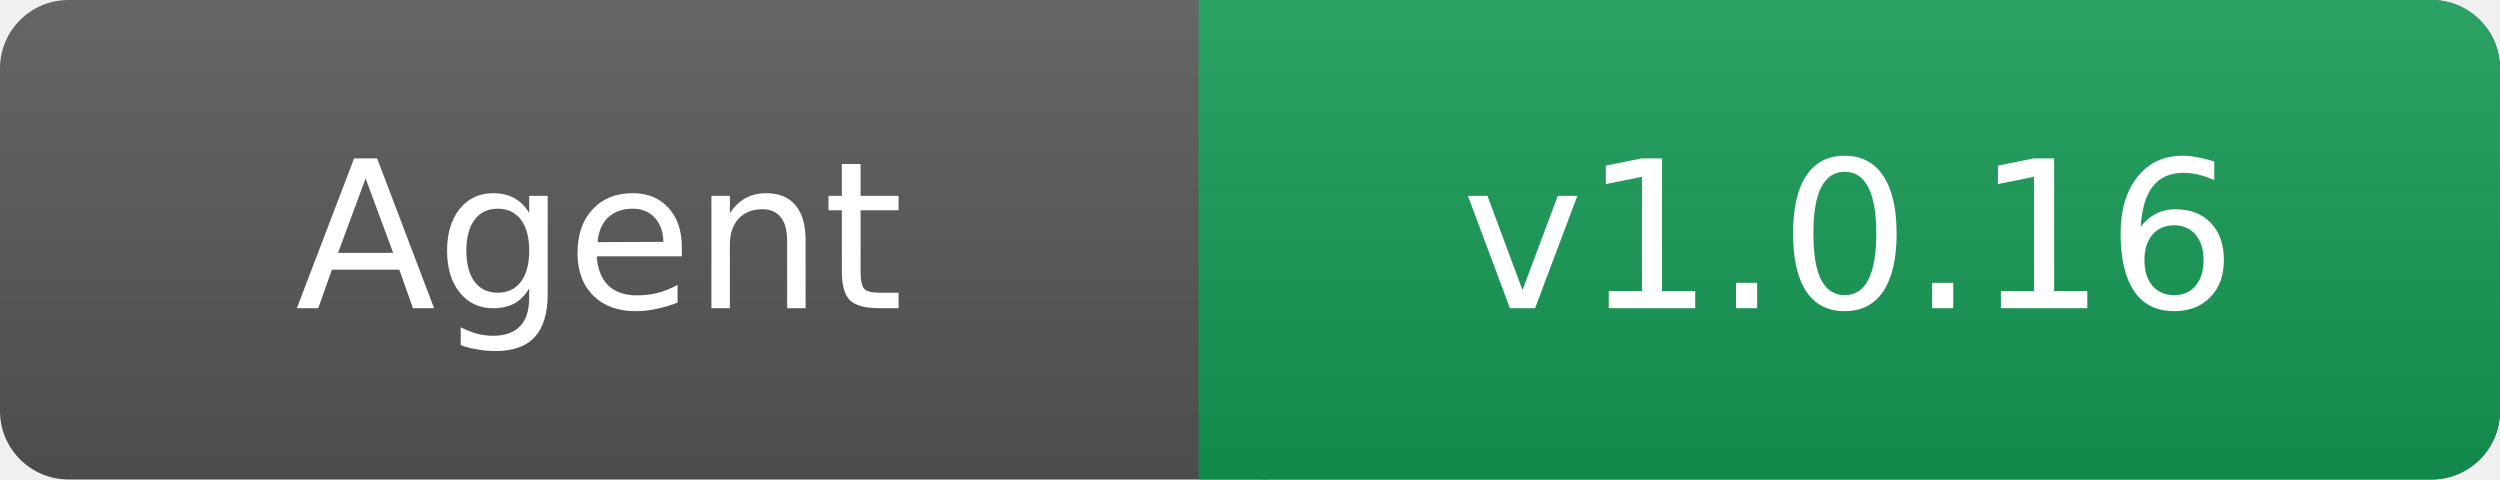
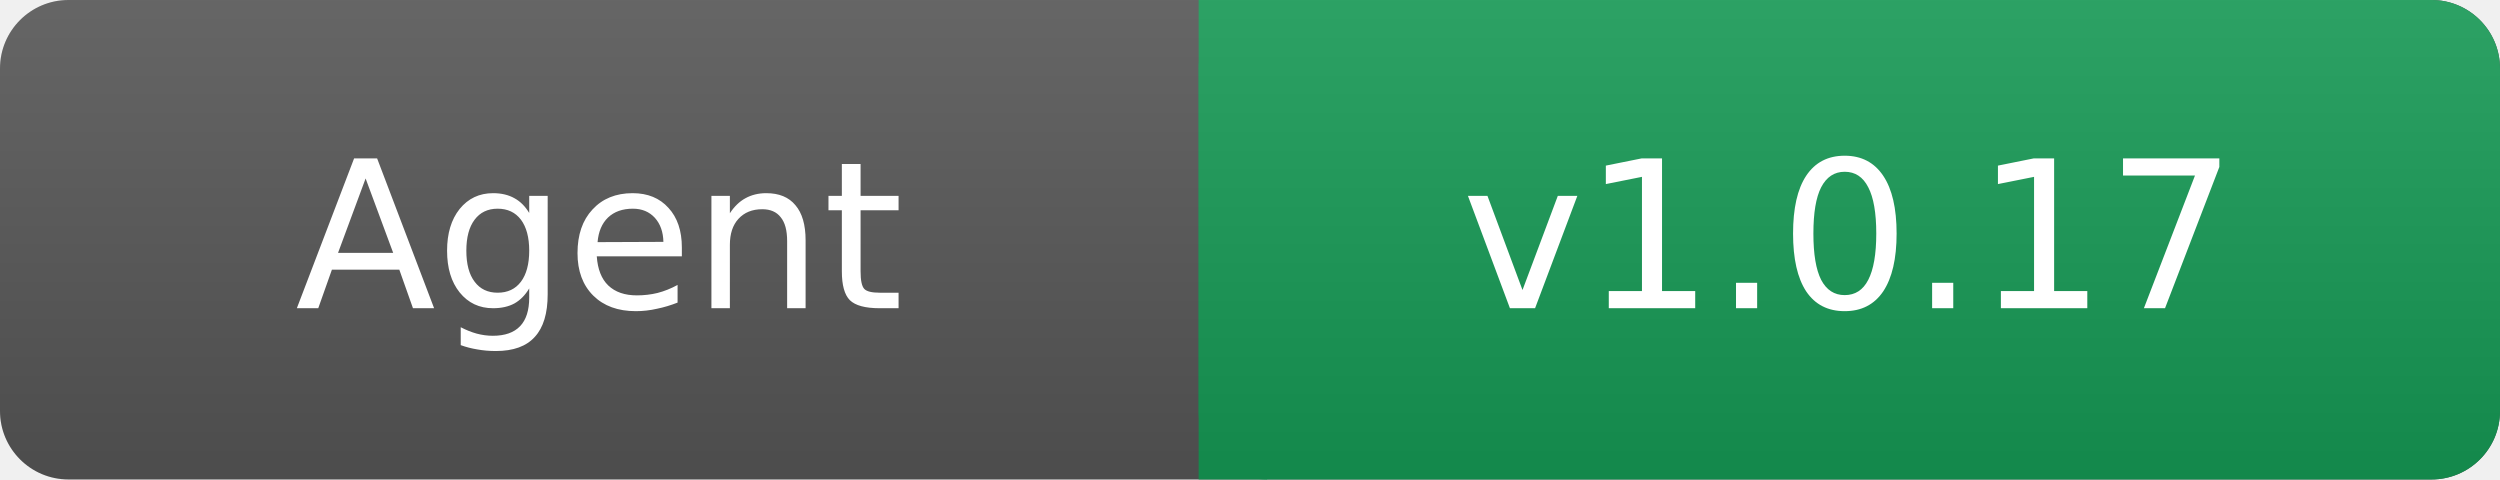
- <svg xmlns="http://www.w3.org/2000/svg" width="146" height="28" role="img" aria-label="Agent: v1.0.16">
+ <svg xmlns="http://www.w3.org/2000/svg" width="146" height="28" role="img" aria-label="Agent: v1.0.17">
  <linearGradient id="s" x2="0" y2="100%">
    <stop offset="0" stop-color="#fff" stop-opacity=".1" />
    <stop offset="1" stop-opacity=".1" />
  </linearGradient>
  <rect rx="4" width="146" height="28" fill="#555" />
  <rect rx="4" x="70" width="76" height="28" fill="#159754" />
  <path fill="#159754" d="M70 0h4v28h-4z" />
  <rect rx="4" width="146" height="28" fill="url(#s)" />
  <g fill="#fff" text-anchor="middle" font-family="Verdana,Geneva,DejaVu Sans,sans-serif" font-size="12">
    <text x="35" y="18">Agent</text>
-     <text x="108" y="18">v1.0.16</text>
+     <text x="108" y="18">v1.0.17</text>
  </g>
</svg>
